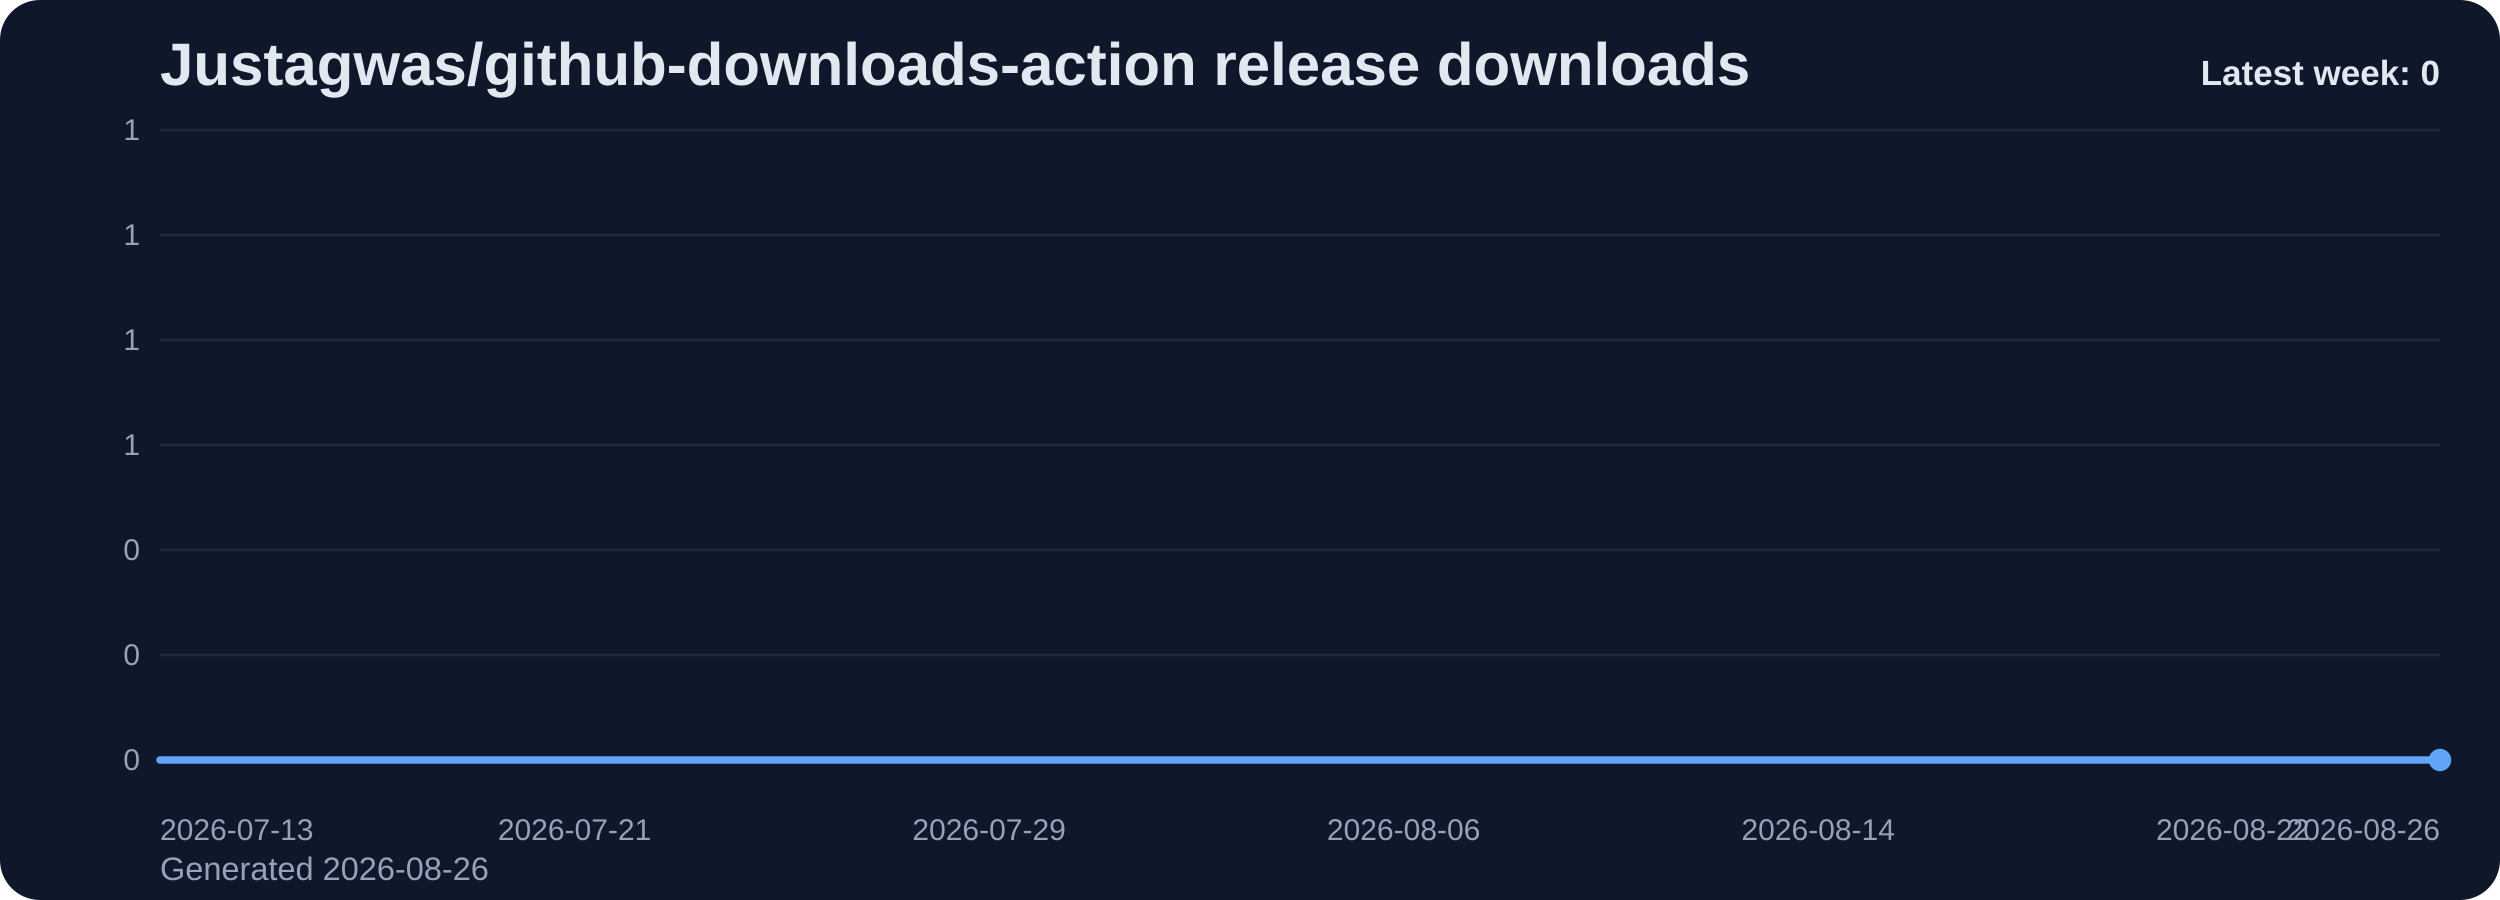
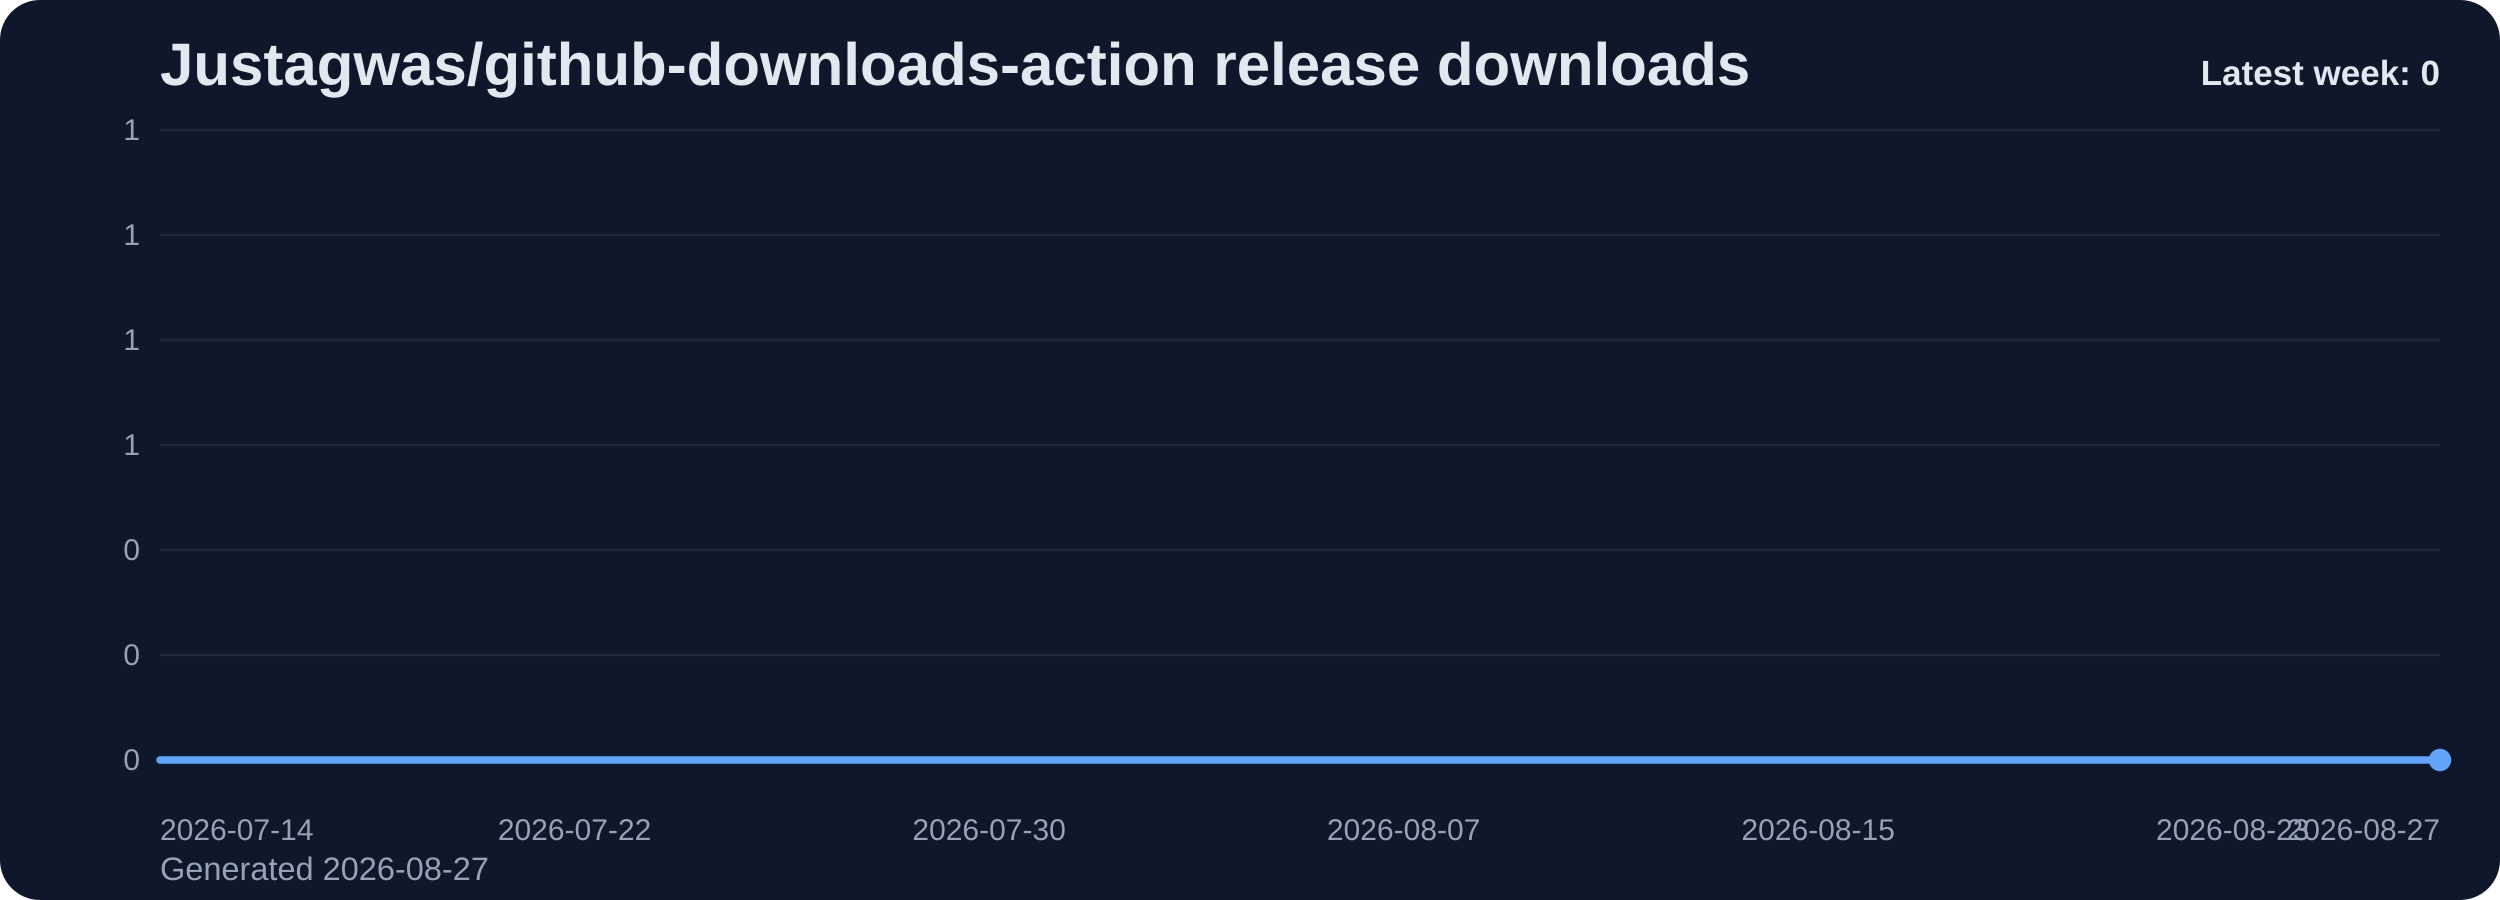
<svg xmlns="http://www.w3.org/2000/svg" viewBox="0 0 1000 360" role="img" aria-label="Justagwas/github-downloads-action release downloads chart">
  <defs>
    <linearGradient id="fill-weekly-slate" x1="0" y1="0" x2="0" y2="1">
      <stop offset="0%" stop-color="#60a5fa" stop-opacity="0.32" />
      <stop offset="100%" stop-color="#60a5fa" stop-opacity="0.05" />
    </linearGradient>
    <style>
      .bg { fill: #0f172a; }
      .title { font: 700 24px Arial, sans-serif; fill: #e2e8f0; }
      .sub { font: 400 13px Arial, sans-serif; fill: #94a3b8; }
      .grid { stroke: #1e293b; stroke-width: 1; }
      .axis { font: 400 12px Arial, sans-serif; fill: #94a3b8; }
      .line { fill: none; stroke: #60a5fa; stroke-width: 3; stroke-linecap: round; stroke-linejoin: round; }
      .dot { fill: #60a5fa; }
      .value { font: 600 11px Arial, sans-serif; fill: #cbd5e1; }
      .latest { font: 700 14px Arial, sans-serif; fill: #e2e8f0; }
    </style>
  </defs>
  <rect class="bg" x="0" y="0" width="1000" height="360" rx="16" />
  <text class="title" x="64" y="34">Justagwas/github-downloads-action release downloads</text>
-   <text class="sub" x="64" y="352">Generated 2026-08-26</text>
+   <text class="sub" x="64" y="352">Generated 2026-08-27</text>
  <line x1="64" y1="52.00" x2="976" y2="52.00" class="grid" />
  <text x="56" y="56.00" text-anchor="end" class="axis">1</text>
  <line x1="64" y1="94.00" x2="976" y2="94.00" class="grid" />
  <text x="56" y="98.00" text-anchor="end" class="axis">1</text>
  <line x1="64" y1="136.00" x2="976" y2="136.00" class="grid" />
  <text x="56" y="140.00" text-anchor="end" class="axis">1</text>
  <line x1="64" y1="178.00" x2="976" y2="178.00" class="grid" />
  <text x="56" y="182.00" text-anchor="end" class="axis">1</text>
  <line x1="64" y1="220.00" x2="976" y2="220.00" class="grid" />
  <text x="56" y="224.00" text-anchor="end" class="axis">0</text>
  <line x1="64" y1="262.00" x2="976" y2="262.00" class="grid" />
  <text x="56" y="266.00" text-anchor="end" class="axis">0</text>
  <line x1="64" y1="304.00" x2="976" y2="304.00" class="grid" />
  <text x="56" y="308.00" text-anchor="end" class="axis">0</text>
  <path d="M 64.00 304 L 64.00 304.00 L 84.73 304.00 L 105.45 304.00 L 126.18 304.00 L 146.91 304.00 L 167.64 304.00 L 188.36 304.00 L 209.09 304.00 L 229.82 304.00 L 250.55 304.00 L 271.27 304.00 L 292.00 304.00 L 312.73 304.00 L 333.45 304.00 L 354.18 304.00 L 374.91 304.00 L 395.64 304.00 L 416.36 304.00 L 437.09 304.00 L 457.82 304.00 L 478.55 304.00 L 499.27 304.00 L 520.00 304.00 L 540.73 304.00 L 561.45 304.00 L 582.18 304.00 L 602.91 304.00 L 623.64 304.00 L 644.36 304.00 L 665.09 304.00 L 685.82 304.00 L 706.55 304.00 L 727.27 304.00 L 748.00 304.00 L 768.73 304.00 L 789.45 304.00 L 810.18 304.00 L 830.91 304.00 L 851.64 304.00 L 872.36 304.00 L 893.09 304.00 L 913.82 304.00 L 934.55 304.00 L 955.27 304.00 L 976.00 304.00 L 976.00 304 Z" fill="url(#fill-weekly-slate)" />
  <polyline class="line" points="64.00,304.00 84.73,304.00 105.45,304.00 126.18,304.00 146.91,304.00 167.64,304.00 188.36,304.00 209.09,304.00 229.82,304.00 250.55,304.00 271.27,304.00 292.00,304.00 312.73,304.00 333.45,304.00 354.18,304.00 374.91,304.00 395.64,304.00 416.36,304.00 437.09,304.00 457.82,304.00 478.55,304.00 499.27,304.00 520.00,304.00 540.73,304.00 561.45,304.00 582.18,304.00 602.91,304.00 623.64,304.00 644.36,304.00 665.09,304.00 685.82,304.00 706.55,304.00 727.27,304.00 748.00,304.00 768.73,304.00 789.45,304.00 810.18,304.00 830.91,304.00 851.64,304.00 872.36,304.00 893.09,304.00 913.82,304.00 934.55,304.00 955.27,304.00 976.00,304.00" />
  <circle class="dot" cx="976.00" cy="304.00" r="4.5" />
-   <text class="axis" x="64.00" y="336" text-anchor="start">2026-07-13</text>
-   <text class="axis" x="229.82" y="336" text-anchor="middle">2026-07-21</text>
-   <text class="axis" x="395.64" y="336" text-anchor="middle">2026-07-29</text>
-   <text class="axis" x="561.45" y="336" text-anchor="middle">2026-08-06</text>
-   <text class="axis" x="727.27" y="336" text-anchor="middle">2026-08-14</text>
-   <text class="axis" x="893.09" y="336" text-anchor="middle">2026-08-22</text>
-   <text class="axis" x="976.00" y="336" text-anchor="end">2026-08-26</text>
+   <text class="axis" x="64.00" y="336" text-anchor="start">2026-07-14</text>
+   <text class="axis" x="229.82" y="336" text-anchor="middle">2026-07-22</text>
+   <text class="axis" x="395.64" y="336" text-anchor="middle">2026-07-30</text>
+   <text class="axis" x="561.45" y="336" text-anchor="middle">2026-08-07</text>
+   <text class="axis" x="727.27" y="336" text-anchor="middle">2026-08-15</text>
+   <text class="axis" x="893.09" y="336" text-anchor="middle">2026-08-23</text>
+   <text class="axis" x="976.00" y="336" text-anchor="end">2026-08-27</text>
  <text class="latest" x="976" y="34" text-anchor="end">Latest week: 0</text>
</svg>
